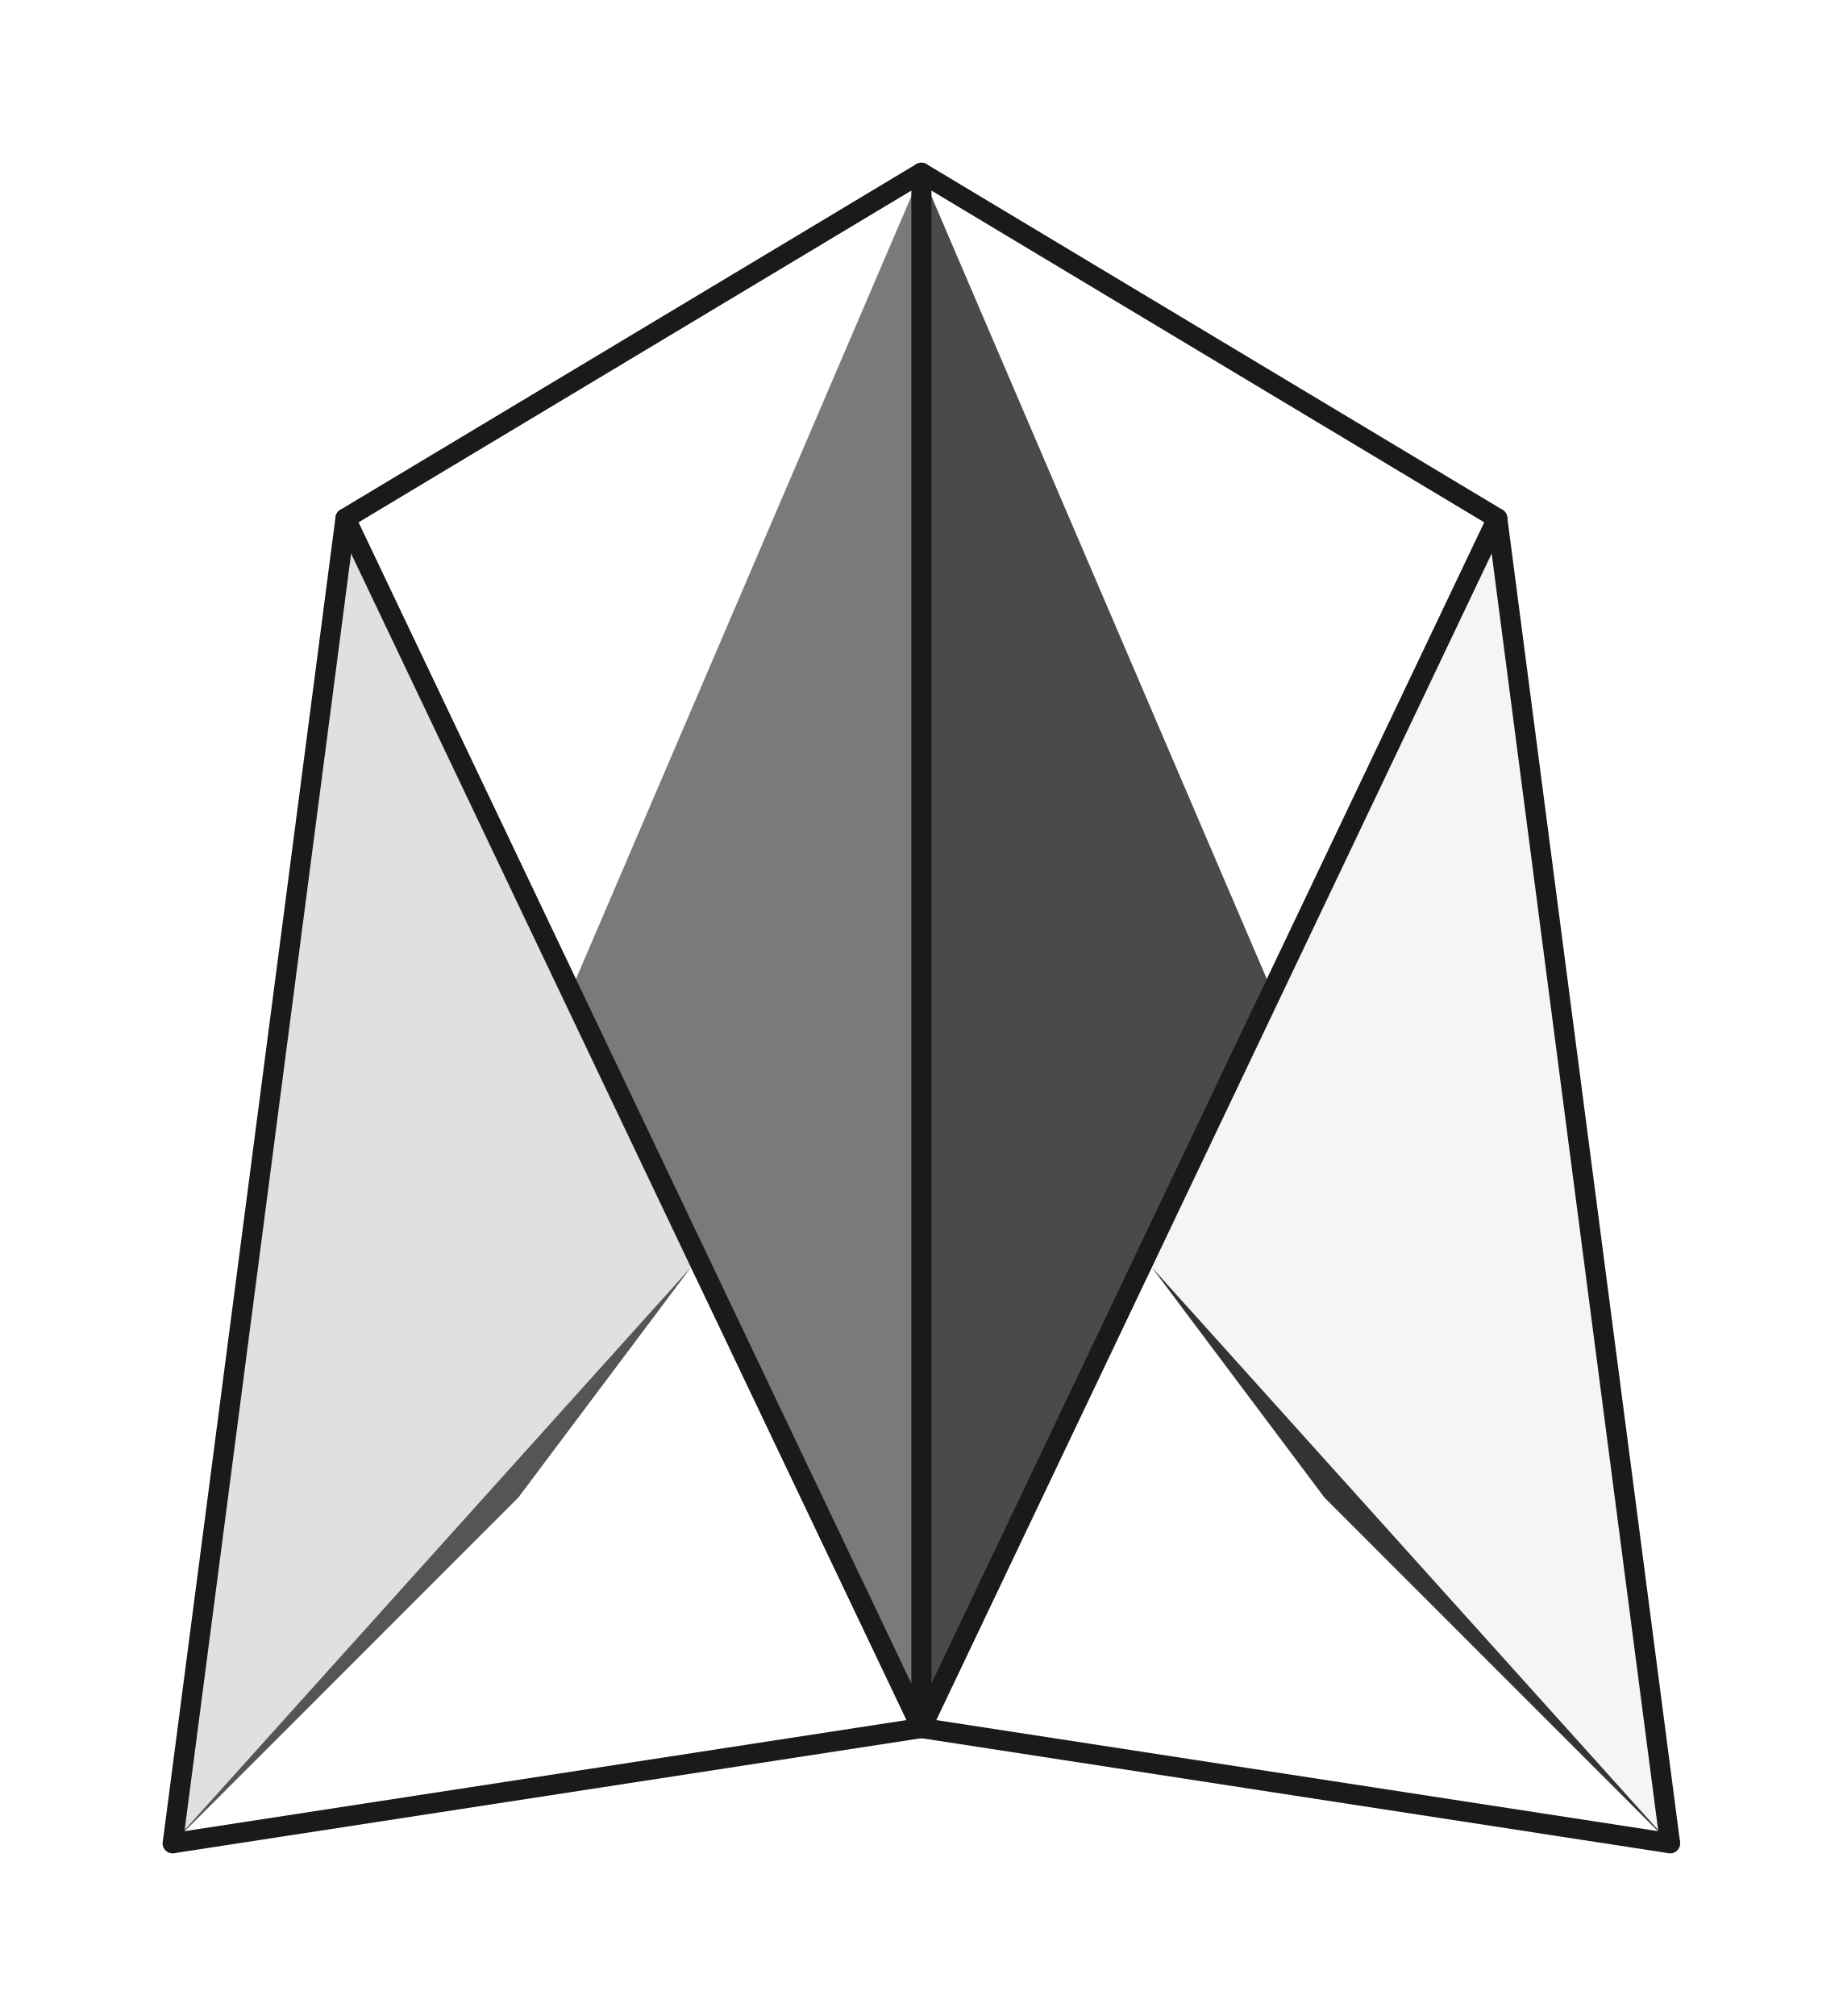
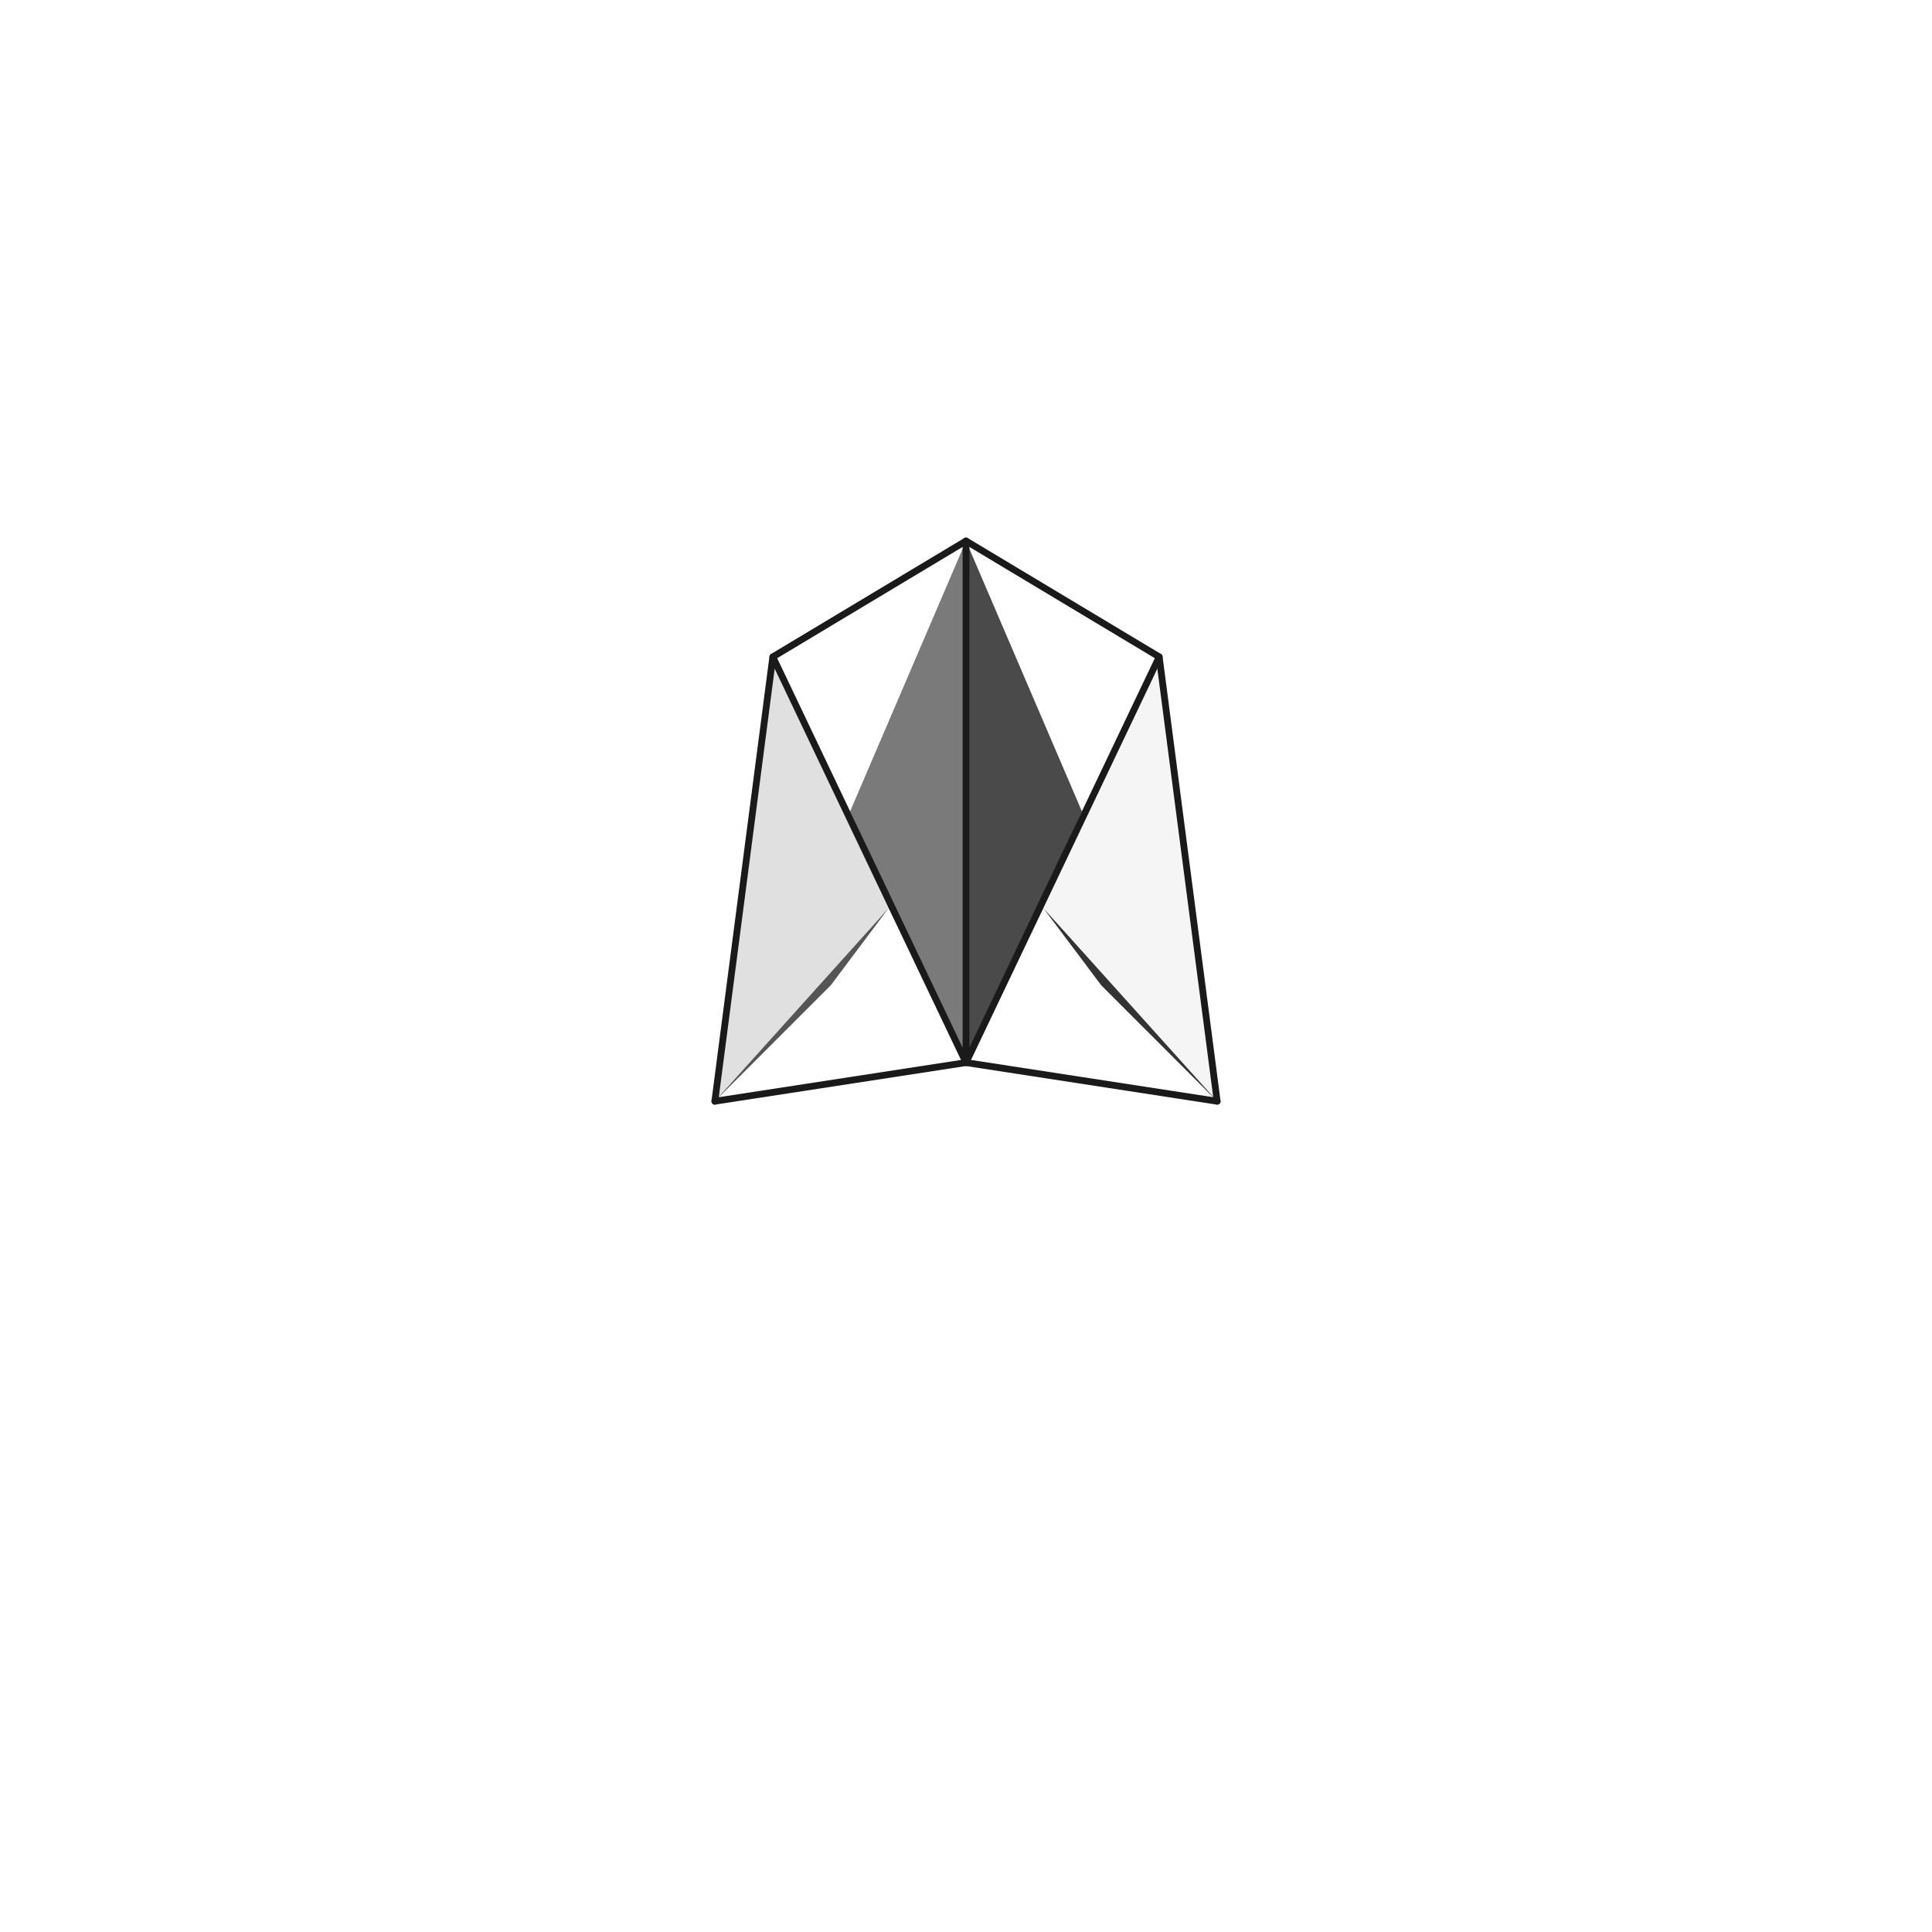
- <svg xmlns="http://www.w3.org/2000/svg" width="320" height="350" viewBox="340 250 320 350" fill="none">
+ <svg xmlns="http://www.w3.org/2000/svg" width="1000" height="1000" viewBox="0 0 1000 1000" fill="none">
  <g id="M_Crown_Icon">
    <path d="M500 280 L440 420 L500 550 Z" fill="#7A7A7A" />
    <path d="M500 280 L560 420 L500 550 Z" fill="#4A4A4A" />
    <path d="M400 340 L500 550 L460 470 Z" fill="#333333" />
    <path d="M400 340 L370 570 L460 470 Z" fill="#E0E0E0" />
    <path d="M370 570 L430 510 L460 470 Z" fill="#555555" />
    <path d="M600 340 L500 550 L540 470 Z" fill="#5A5A5A" />
    <path d="M600 340 L630 570 L540 470 Z" fill="#F5F5F5" />
    <path d="M630 570 L570 510 L540 470 Z" fill="#333333" />
    <g stroke="#1A1A1A" stroke-width="3.5" stroke-linejoin="round" stroke-linecap="round">
      <path d="M370 570 L400 340 L500 280 L600 340 L630 570" />
      <path d="M370 570 L500 550 L630 570" />
      <path d="M400 340 L500 550 L600 340" />
      <path d="M500 280 L500 550" />
    </g>
  </g>
</svg>
